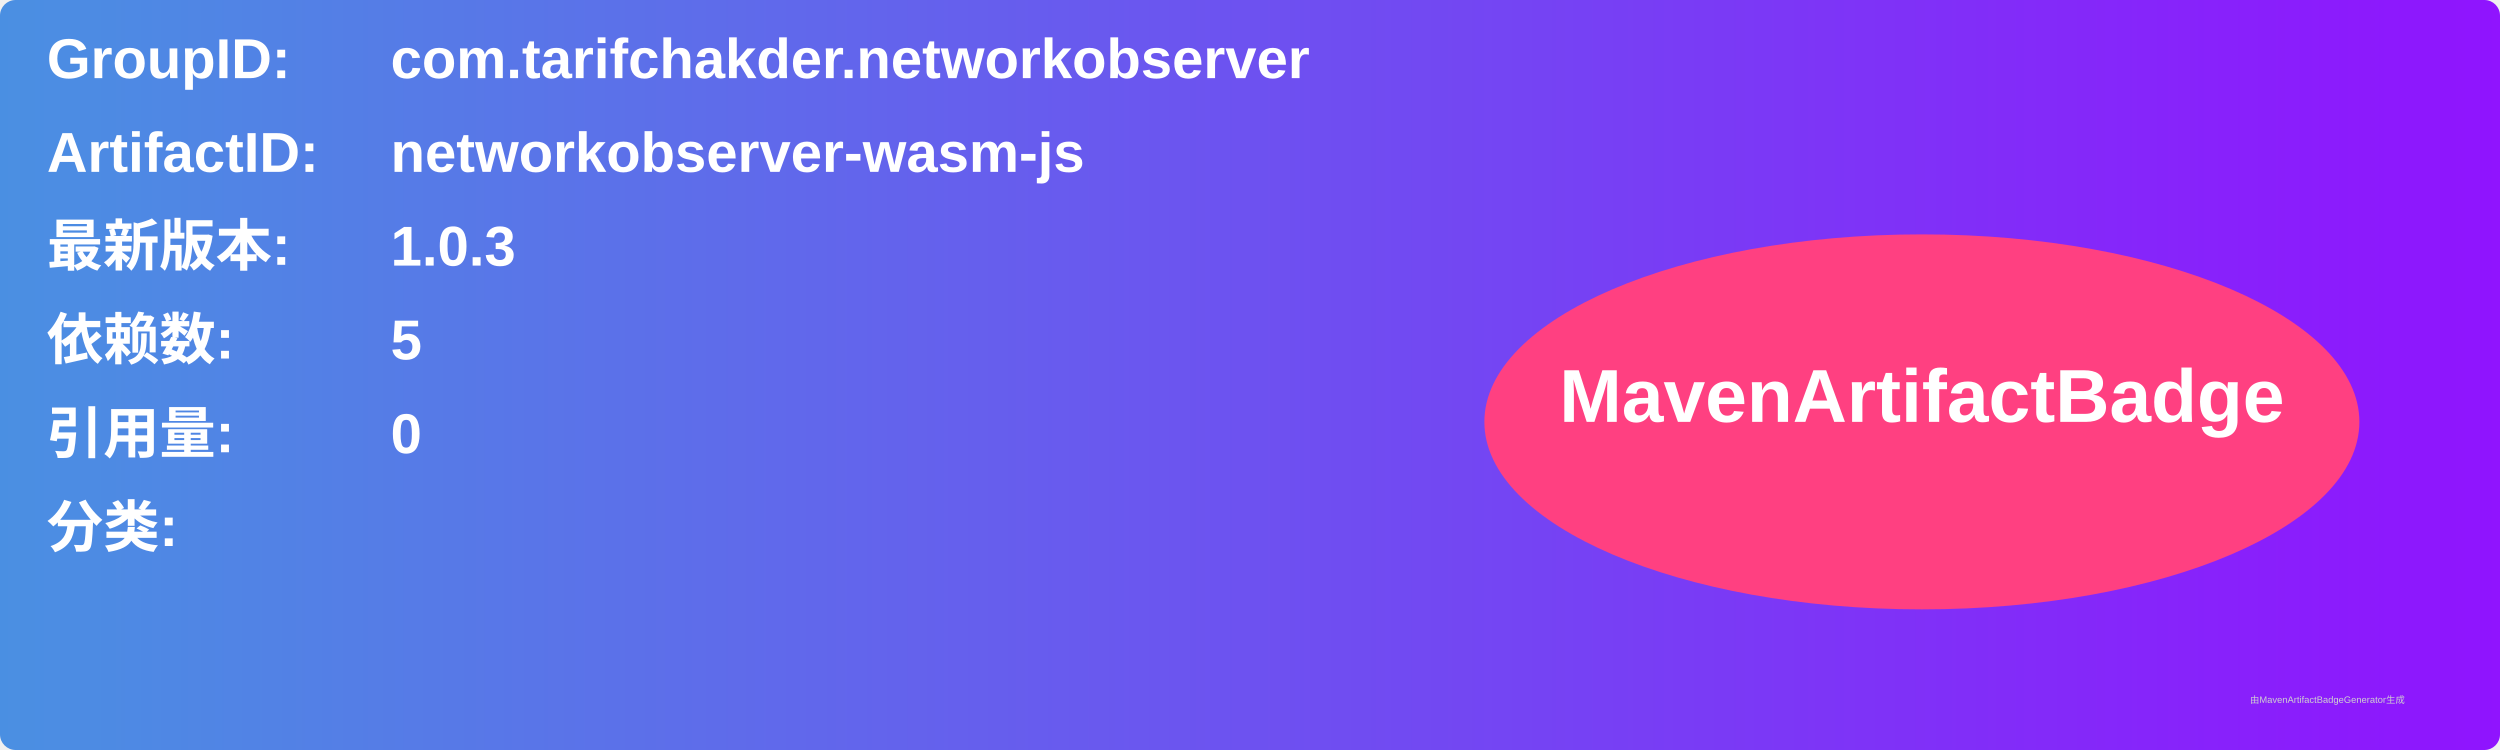
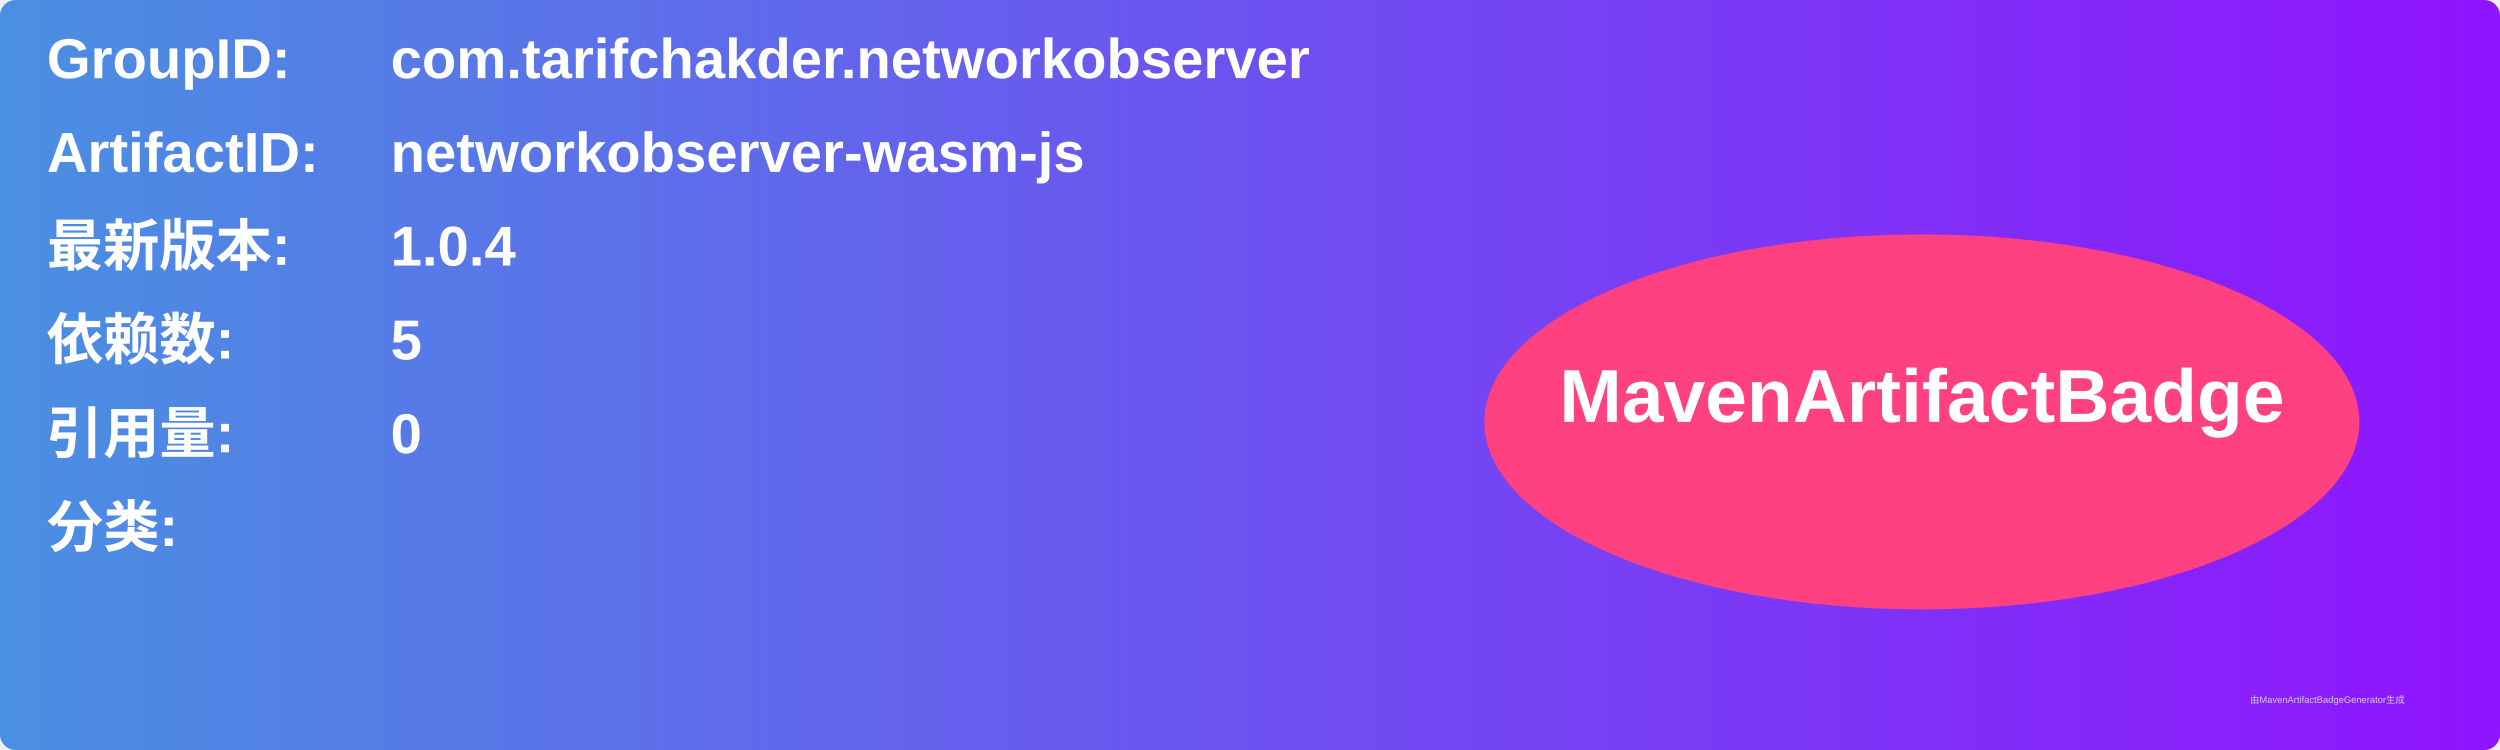
<svg xmlns="http://www.w3.org/2000/svg" width="800" height="240" viewBox="0 0 800 240">
  <linearGradient id="grad" x1="0%" y1="0%" x2="100%" y2="0%">
    <stop offset="0%" stop-color="#4a90e2" />
    <stop offset="100%" stop-color="#9013fe" />
  </linearGradient>
  <rect width="100%" height="100%" rx="5" ry="5" fill="url(#grad)" />
  <g transform="translate(15, 15)">
    <text x="0" y="10" font-family="Arial" font-size="18" fill="white" font-weight="bold" width="260">GroupID:</text>
    <text x="110" y="10" font-family="Arial" font-size="18" fill="white" font-weight="bold" width="460">com.tarifchakder.networkobserver</text>
    <text x="0" y="40" font-family="Arial" font-size="18" fill="white" font-weight="bold" width="260">ArtifactID:</text>
    <text x="110" y="40" font-family="Arial" font-size="18" fill="white" font-weight="bold" width="460">networkobserver-wasm-js</text>
    <text x="0" y="70" font-family="Arial" font-size="18" fill="white" font-weight="bold">最新版本:</text>
    <text x="110" y="70" font-family="Arial" font-size="18" fill="white" font-weight="bold">
-       <tspan font-weight="bold">1.0.3</tspan>
+       <tspan font-weight="bold">1.0.4</tspan>
    </text>
    <text x="0" y="100" font-family="Arial" font-size="18" fill="white" font-weight="bold">依赖数: </text>
    <text x="110" y="100" font-family="Arial" font-size="18" fill="white">
      <tspan font-weight="bold">5</tspan>
    </text>
    <text x="0" y="130" font-family="Arial" font-size="18" fill="white" font-weight="bold">引用量: </text>
    <text x="110" y="130" font-family="Arial" font-size="18" fill="white">
      <tspan font-weight="bold">0</tspan>
    </text>
    <text x="0" y="160" font-family="Arial" font-size="18" fill="white" font-weight="bold">分类:</text>
    <text x="10" y="190" font-family="Arial" font-size="10" fill="white">
      <tspan font-weight="bold" />
    </text>
    <ellipse cx="600" cy="120" rx="140" ry="60" fill="#ff4081" />
    <text x="600" y="120" text-anchor="middle" font-family="Arial" font-size="24" fill="white" font-weight="bold">MavenArtifactBadge</text>
  </g>
  <text x="720" y="225" font-family="Arial" font-size="3" fill="#d0d0d0">由MavenArtifactBadgeGenerator生成</text>
</svg>
